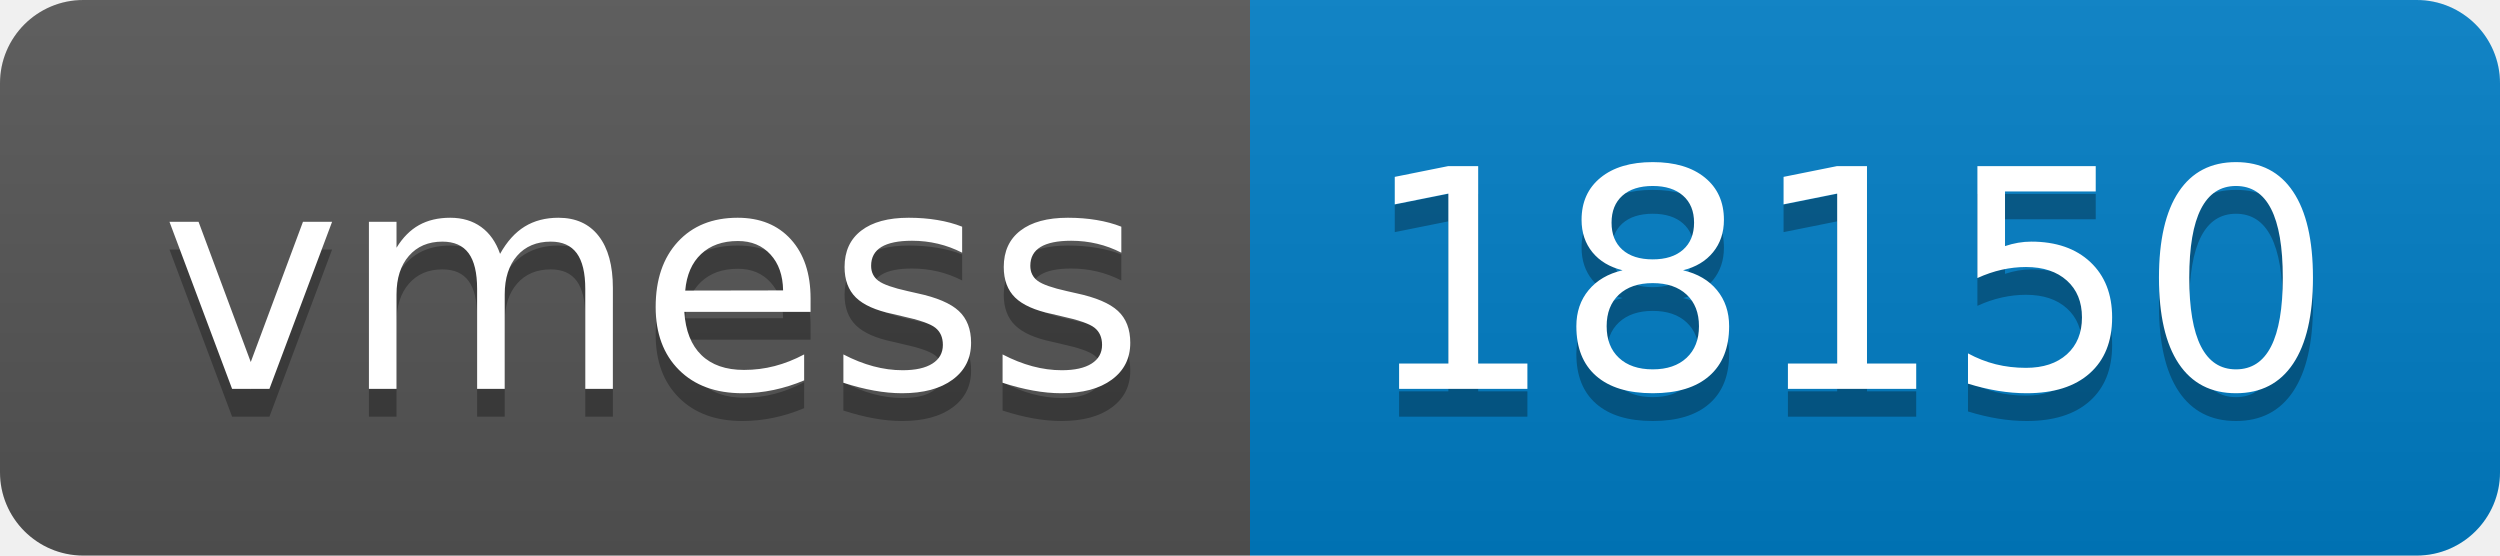
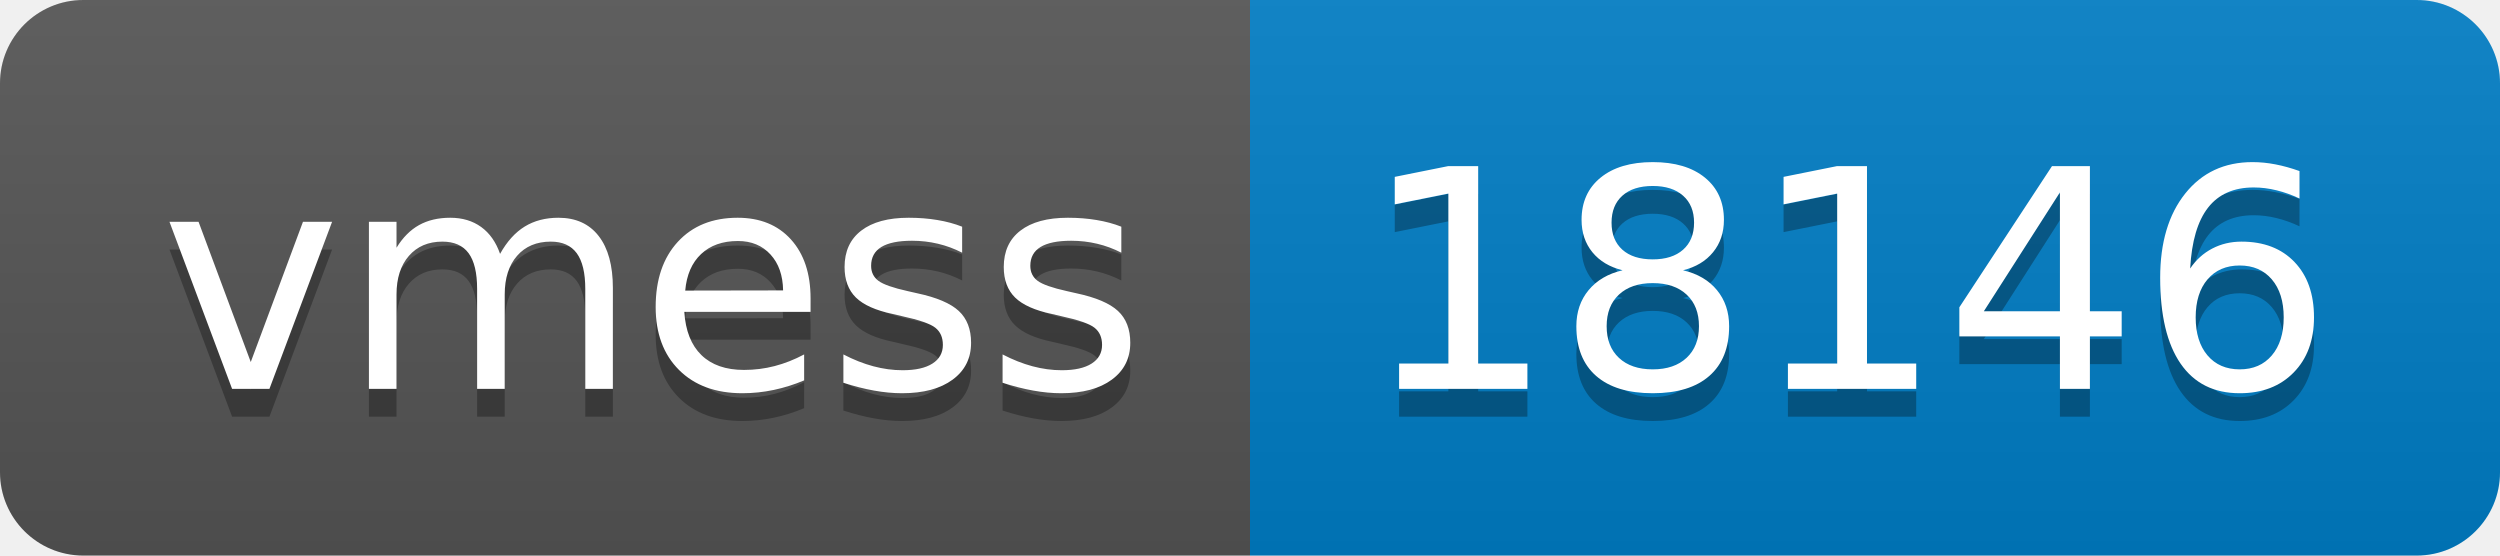
- <svg xmlns="http://www.w3.org/2000/svg" width="90" height="20" role="img" aria-label="vmess: 18150">
+ <svg xmlns="http://www.w3.org/2000/svg" width="90" height="20" role="img" aria-label="vmess: 18146">
  <linearGradient id="s" x2="0" y2="100%">
    <stop offset="0" stop-color="#bbb" stop-opacity=".1" />
    <stop offset="1" stop-opacity=".1" />
  </linearGradient>
  <clipPath id="r">
    <rect width="90" height="20" rx="3" fill="#fff" />
  </clipPath>
  <g clip-path="url(#r)">
    <rect width="45" height="20" fill="#555" />
    <rect x="45" width="45" height="20" fill="#007ec6" />
    <rect width="90" height="20" fill="url(#s)" />
  </g>
  <g fill="#fff" text-anchor="middle" font-family="Verdana,Geneva,DejaVu Sans,sans-serif" text-rendering="geometricPrecision" font-size="110">
    <text aria-hidden="true" x="235" y="150" fill="#010101" fill-opacity=".3" transform="scale(.1)" textLength="350">vmess</text>
    <text x="235" y="140" transform="scale(.1)" fill="#fff" textLength="350">vmess</text>
-     <text aria-hidden="true" x="665" y="150" fill="#010101" fill-opacity=".3" transform="scale(.1)" textLength="350">18150</text>
-     <text x="665" y="140" transform="scale(.1)" fill="#fff" textLength="350">18150</text>
+     <text aria-hidden="true" x="665" y="150" fill="#010101" fill-opacity=".3" transform="scale(.1)" textLength="350">18146</text>
+     <text x="665" y="140" transform="scale(.1)" fill="#fff" textLength="350">18146</text>
  </g>
</svg>
